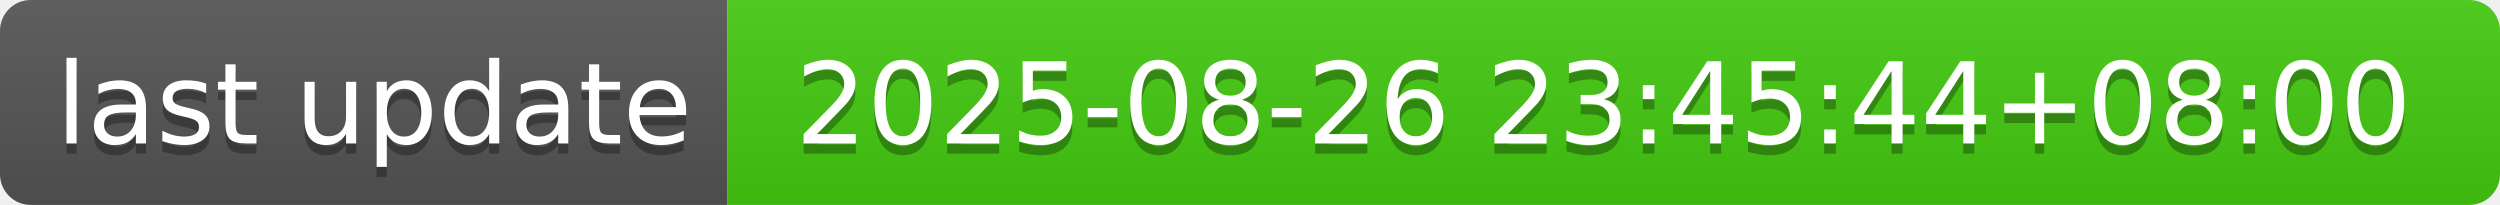
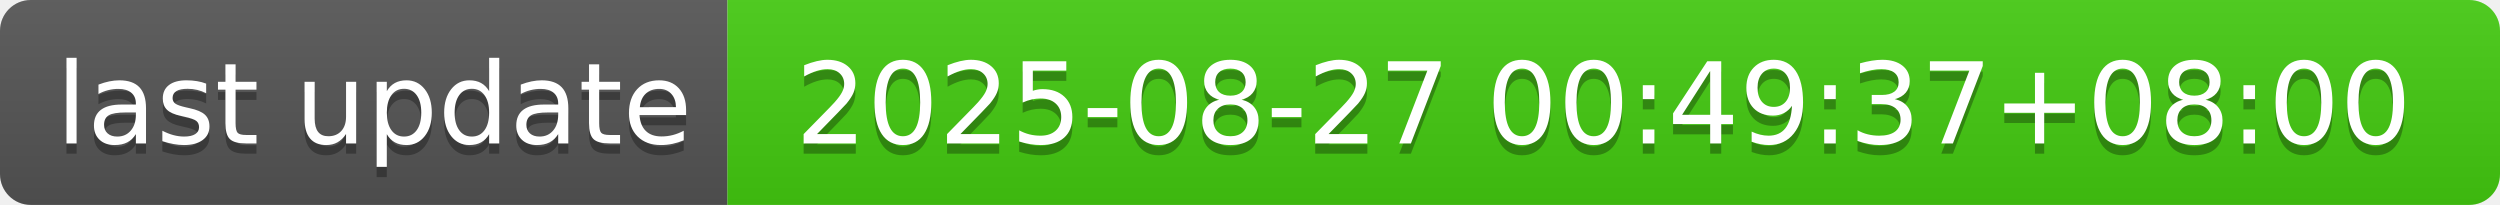
- <svg xmlns="http://www.w3.org/2000/svg" width="244" height="20" role="img" aria-label="last update: 2025-08-26 23:45:44+08:00">
+ <svg xmlns="http://www.w3.org/2000/svg" width="244" height="20" role="img" aria-label="last update: 2025-08-27 00:49:37+08:00">
  <linearGradient id="s" x2="0" y2="100%">
    <stop offset="0" stop-color="#bbb" stop-opacity=".1" />
    <stop offset="1" stop-opacity=".1" />
  </linearGradient>
  <clipPath id="r">
    <rect width="244" height="20" rx="3" fill="#fff" />
  </clipPath>
  <g clip-path="url(#r)">
    <rect width="71" height="20" fill="#555" />
    <rect x="71" width="173" height="20" fill="#4c1" />
    <rect width="244" height="20" fill="url(#s)" />
  </g>
  <g fill="#fff" text-anchor="middle" font-family="Verdana,Geneva,DejaVu Sans,sans-serif" text-rendering="geometricPrecision" font-size="110">
    <text aria-hidden="true" x="365" y="150" fill="#010101" fill-opacity=".3" transform="scale(.1)" textLength="610">last update</text>
    <text x="365" y="140" transform="scale(.1)" fill="#fff" textLength="610">last update</text>
-     <text aria-hidden="true" x="1565" y="150" fill="#010101" fill-opacity=".3" transform="scale(.1)" textLength="1630">2025-08-26 23:45:44+08:00</text>
-     <text x="1565" y="140" transform="scale(.1)" fill="#fff" textLength="1630">2025-08-26 23:45:44+08:00</text>
+     <text aria-hidden="true" x="1565" y="150" fill="#010101" fill-opacity=".3" transform="scale(.1)" textLength="1630">2025-08-27 00:49:37+08:00</text>
+     <text x="1565" y="140" transform="scale(.1)" fill="#fff" textLength="1630">2025-08-27 00:49:37+08:00</text>
  </g>
</svg>
